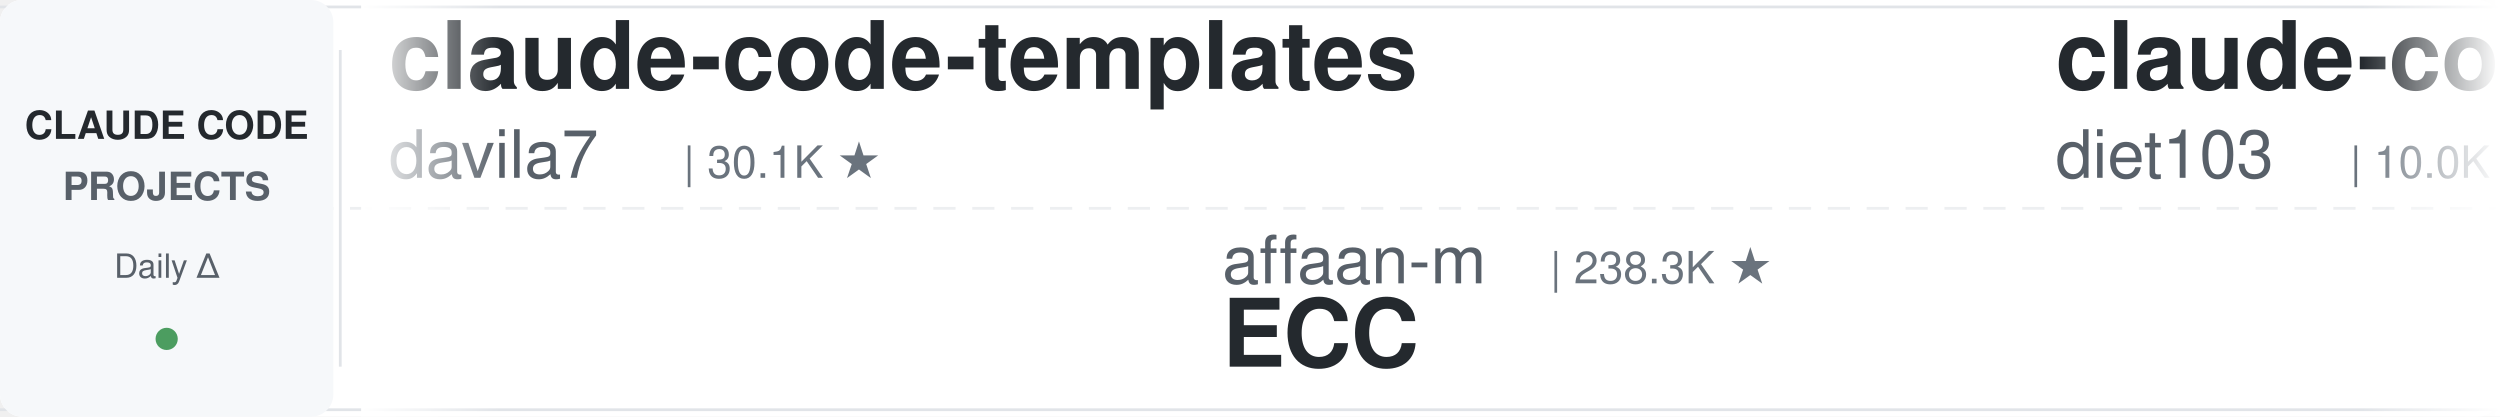
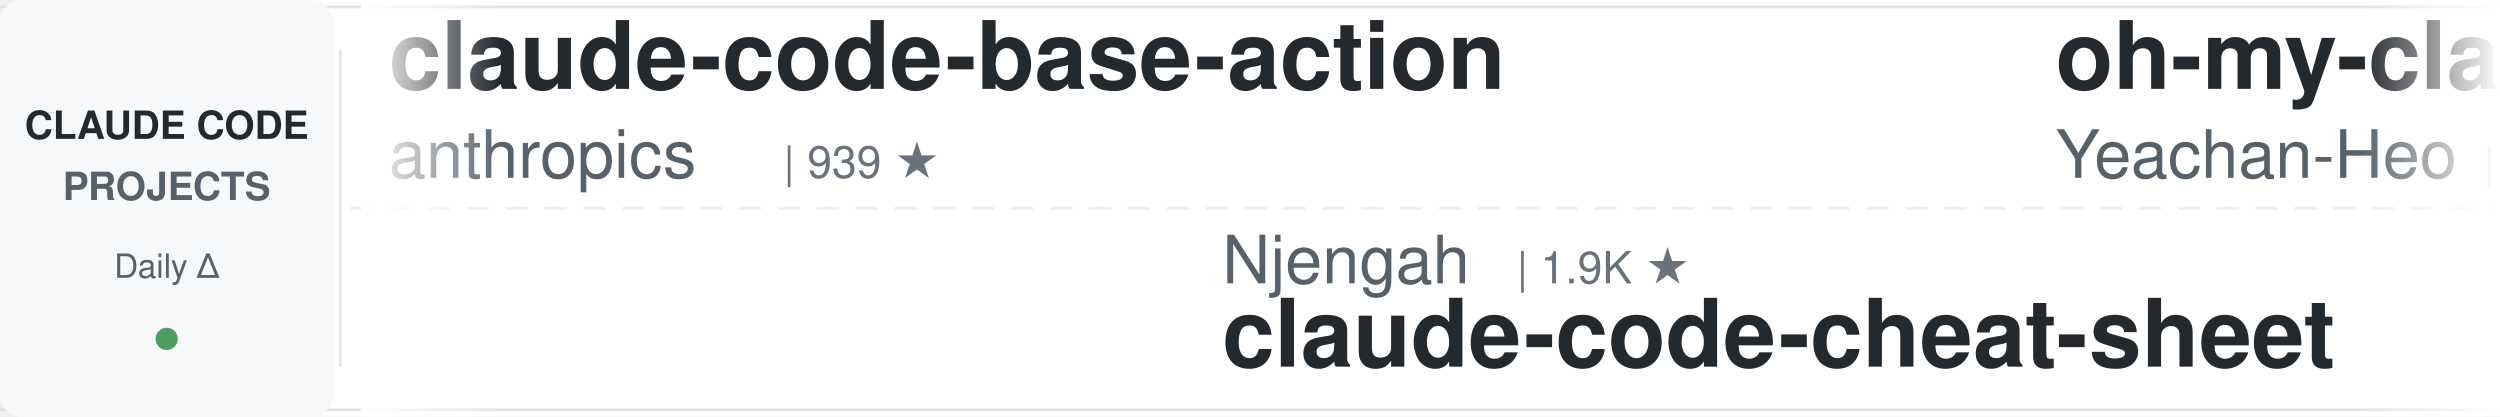
<svg xmlns="http://www.w3.org/2000/svg" width="900" height="150">
  <defs>
    <linearGradient id="leftFade" x1="0%" y1="0%" x2="100%" y2="0%">
      <stop offset="0%" style="stop-color:#ffffff;stop-opacity:1" />
      <stop offset="100%" style="stop-color:#ffffff;stop-opacity:0" />
    </linearGradient>
    <linearGradient id="rightFade" x1="0%" y1="0%" x2="100%" y2="0%">
      <stop offset="0%" style="stop-color:#ffffff;stop-opacity:0" />
      <stop offset="100%" style="stop-color:#ffffff;stop-opacity:1" />
    </linearGradient>
  </defs>
  <rect width="900" height="150" fill="#ffffff" rx="8" />
  <rect x="0" y="2" width="900" height="1" fill="#e1e4e8" />
  <rect x="0" y="147" width="900" height="1" fill="#e1e4e8" />
  <line x1="0" y1="75" x2="900" y2="75" stroke="#e1e4e8" stroke-width="1" stroke-dasharray="8 6" opacity="0.6" />
  <rect x="0" y="0" width="120" height="150" fill="#f6f8fa" rx="8" />
  <text x="60" y="50" font-family="-apple-system, BlinkMacSystemFont, 'Segoe UI', Helvetica, Arial, sans-serif" font-size="14" font-weight="600" fill="#24292e" text-anchor="middle">CLAUDE CODE</text>
  <text x="60" y="72" font-family="-apple-system, BlinkMacSystemFont, 'Segoe UI', Helvetica, Arial, sans-serif" font-size="14" font-weight="600" fill="#586069" text-anchor="middle">PROJECTS</text>
  <text x="60" y="100" font-family="-apple-system, BlinkMacSystemFont, 'Segoe UI', Helvetica, Arial, sans-serif" font-size="12" font-weight="500" fill="#586069" text-anchor="middle">Daily Δ</text>
  <circle cx="60" cy="122" r="4" fill="#22863a" opacity="0.8" />
  <rect x="122" y="18" width="1" height="114" fill="#e1e4e8" />
  <clipPath id="tickerClip">
    <rect x="130" y="0" width="770" height="150" />
  </clipPath>
  <g clip-path="url(#tickerClip)">
    <g id="tickerItems">
      <animateTransform attributeName="transform" attributeType="XML" type="translate" from="0 0" to="-3000 0" dur="54s" repeatCount="indefinite" />
      <g transform="translate(0, 0)">
-         <text x="140" y="32" font-family="-apple-system, BlinkMacSystemFont, 'Segoe UI', Helvetica, Arial, sans-serif" font-size="34" font-weight="600" fill="#24292e">claude-code-templates</text>
-         <text x="140" y="64" font-family="-apple-system, BlinkMacSystemFont, 'Segoe UI', Helvetica, Arial, sans-serif" font-size="24" font-weight="400" fill="#586069">davila7</text>
-         <text x="246" y="64" font-family="-apple-system, BlinkMacSystemFont, 'Segoe UI', Helvetica, Arial, sans-serif" font-size="16" font-weight="500" fill="#6a737d">| 30.1K ★</text>
-       </g>
-       <g transform="translate(300, 0)">
-         <text x="140" y="102" font-family="-apple-system, BlinkMacSystemFont, 'Segoe UI', Helvetica, Arial, sans-serif" font-size="24" font-weight="400" fill="#586069">affaan-m</text>
-         <text x="258" y="102" font-family="-apple-system, BlinkMacSystemFont, 'Segoe UI', Helvetica, Arial, sans-serif" font-size="16" font-weight="500" fill="#6a737d">| 238.3K ★</text>
-         <text x="140" y="132" font-family="-apple-system, BlinkMacSystemFont, 'Segoe UI', Helvetica, Arial, sans-serif" font-size="34" font-weight="600" fill="#24292e">ECC</text>
-       </g>
-       <g transform="translate(600, 0)">
-         <text x="140" y="32" font-family="-apple-system, BlinkMacSystemFont, 'Segoe UI', Helvetica, Arial, sans-serif" font-size="34" font-weight="600" fill="#24292e">claude-code-infrastructu...</text>
-         <text x="140" y="64" font-family="-apple-system, BlinkMacSystemFont, 'Segoe UI', Helvetica, Arial, sans-serif" font-size="24" font-weight="400" fill="#586069">diet103</text>
-         <text x="246" y="64" font-family="-apple-system, BlinkMacSystemFont, 'Segoe UI', Helvetica, Arial, sans-serif" font-size="16" font-weight="500" fill="#6a737d">| 10.0K ★</text>
-       </g>
-       <g transform="translate(900, 0)">
-         <text x="140" y="102" font-family="-apple-system, BlinkMacSystemFont, 'Segoe UI', Helvetica, Arial, sans-serif" font-size="24" font-weight="400" fill="#586069">kodu-ai</text>
-         <text x="246" y="102" font-family="-apple-system, BlinkMacSystemFont, 'Segoe UI', Helvetica, Arial, sans-serif" font-size="16" font-weight="500" fill="#6a737d">| 5.2K ★</text>
-         <text x="140" y="132" font-family="-apple-system, BlinkMacSystemFont, 'Segoe UI', Helvetica, Arial, sans-serif" font-size="34" font-weight="600" fill="#24292e">claude-coder</text>
-       </g>
-       <g transform="translate(1200, 0)">
-         <text x="140" y="32" font-family="-apple-system, BlinkMacSystemFont, 'Segoe UI', Helvetica, Arial, sans-serif" font-size="34" font-weight="600" fill="#24292e">claude-code-guide</text>
-         <text x="140" y="64" font-family="-apple-system, BlinkMacSystemFont, 'Segoe UI', Helvetica, Arial, sans-serif" font-size="24" font-weight="400" fill="#586069">zebbern</text>
-         <text x="246" y="64" font-family="-apple-system, BlinkMacSystemFont, 'Segoe UI', Helvetica, Arial, sans-serif" font-size="16" font-weight="500" fill="#6a737d">| 4.5K ★</text>
-       </g>
-       <g transform="translate(1500, 0)">
-         <text x="140" y="102" font-family="-apple-system, BlinkMacSystemFont, 'Segoe UI', Helvetica, Arial, sans-serif" font-size="24" font-weight="400" fill="#586069">Yuyz0112</text>
-         <text x="258" y="102" font-family="-apple-system, BlinkMacSystemFont, 'Segoe UI', Helvetica, Arial, sans-serif" font-size="16" font-weight="500" fill="#6a737d">| 2.4K ★</text>
-         <text x="140" y="132" font-family="-apple-system, BlinkMacSystemFont, 'Segoe UI', Helvetica, Arial, sans-serif" font-size="34" font-weight="600" fill="#24292e">claude-code-reverse</text>
-       </g>
-       <g transform="translate(1800, 0)">
-         <text x="140" y="32" font-family="-apple-system, BlinkMacSystemFont, 'Segoe UI', Helvetica, Arial, sans-serif" font-size="34" font-weight="600" fill="#24292e">claude-code-video-toolki...</text>
-         <text x="140" y="64" font-family="-apple-system, BlinkMacSystemFont, 'Segoe UI', Helvetica, Arial, sans-serif" font-size="24" font-weight="400" fill="#586069">digitalsamba</text>
-         <text x="306" y="64" font-family="-apple-system, BlinkMacSystemFont, 'Segoe UI', Helvetica, Arial, sans-serif" font-size="16" font-weight="500" fill="#6a737d">| 1.9K ★</text>
-       </g>
-       <g transform="translate(2100, 0)">
-         <text x="140" y="102" font-family="-apple-system, BlinkMacSystemFont, 'Segoe UI', Helvetica, Arial, sans-serif" font-size="24" font-weight="400" fill="#586069">oboard</text>
-         <text x="234" y="102" font-family="-apple-system, BlinkMacSystemFont, 'Segoe UI', Helvetica, Arial, sans-serif" font-size="16" font-weight="500" fill="#6a737d">| 3.3K ★</text>
-         <text x="140" y="132" font-family="-apple-system, BlinkMacSystemFont, 'Segoe UI', Helvetica, Arial, sans-serif" font-size="34" font-weight="600" fill="#24292e">claude-code-rev</text>
-       </g>
-       <g transform="translate(2400, 0)">
        <text x="140" y="32" font-family="-apple-system, BlinkMacSystemFont, 'Segoe UI', Helvetica, Arial, sans-serif" font-size="34" font-weight="600" fill="#24292e">claude-code-base-action</text>
        <text x="140" y="64" font-family="-apple-system, BlinkMacSystemFont, 'Segoe UI', Helvetica, Arial, sans-serif" font-size="24" font-weight="400" fill="#586069">anthropics</text>
        <text x="282" y="64" font-family="-apple-system, BlinkMacSystemFont, 'Segoe UI', Helvetica, Arial, sans-serif" font-size="16" font-weight="500" fill="#6a737d">| 939 ★</text>
      </g>
+       <g transform="translate(300, 0)">
+         <text x="140" y="102" font-family="-apple-system, BlinkMacSystemFont, 'Segoe UI', Helvetica, Arial, sans-serif" font-size="24" font-weight="400" fill="#586069">Njengah</text>
+         <text x="246" y="102" font-family="-apple-system, BlinkMacSystemFont, 'Segoe UI', Helvetica, Arial, sans-serif" font-size="16" font-weight="500" fill="#6a737d">| 1.9K ★</text>
+         <text x="140" y="132" font-family="-apple-system, BlinkMacSystemFont, 'Segoe UI', Helvetica, Arial, sans-serif" font-size="34" font-weight="600" fill="#24292e">claude-code-cheat-sheet</text>
+       </g>
+       <g transform="translate(600, 0)">
+         <text x="140" y="32" font-family="-apple-system, BlinkMacSystemFont, 'Segoe UI', Helvetica, Arial, sans-serif" font-size="34" font-weight="600" fill="#24292e">oh-my-claudecode</text>
+         <text x="140" y="64" font-family="-apple-system, BlinkMacSystemFont, 'Segoe UI', Helvetica, Arial, sans-serif" font-size="24" font-weight="400" fill="#586069">Yeachan-Heo</text>
+         <text x="294" y="64" font-family="-apple-system, BlinkMacSystemFont, 'Segoe UI', Helvetica, Arial, sans-serif" font-size="16" font-weight="500" fill="#6a737d">| 38.4K ★</text>
+       </g>
+       <g transform="translate(900, 0)">
+         <text x="140" y="102" font-family="-apple-system, BlinkMacSystemFont, 'Segoe UI', Helvetica, Arial, sans-serif" font-size="24" font-weight="400" fill="#586069">AICoderTudou</text>
+         <text x="306" y="102" font-family="-apple-system, BlinkMacSystemFont, 'Segoe UI', Helvetica, Arial, sans-serif" font-size="16" font-weight="500" fill="#6a737d">| 497 ★</text>
+         <text x="140" y="132" font-family="-apple-system, BlinkMacSystemFont, 'Segoe UI', Helvetica, Arial, sans-serif" font-size="34" font-weight="600" fill="#24292e">claude-code-tudou</text>
+       </g>
+       <g transform="translate(1200, 0)">
+         <text x="140" y="32" font-family="-apple-system, BlinkMacSystemFont, 'Segoe UI', Helvetica, Arial, sans-serif" font-size="34" font-weight="600" fill="#24292e">claude-code-guide</text>
+         <text x="140" y="64" font-family="-apple-system, BlinkMacSystemFont, 'Segoe UI', Helvetica, Arial, sans-serif" font-size="24" font-weight="400" fill="#586069">Cranot</text>
+         <text x="234" y="64" font-family="-apple-system, BlinkMacSystemFont, 'Segoe UI', Helvetica, Arial, sans-serif" font-size="16" font-weight="500" fill="#6a737d">| 2.9K ★</text>
+       </g>
+       <g transform="translate(1500, 0)">
+         <text x="140" y="102" font-family="-apple-system, BlinkMacSystemFont, 'Segoe UI', Helvetica, Arial, sans-serif" font-size="24" font-weight="400" fill="#586069">lintsinghua</text>
+         <text x="294" y="102" font-family="-apple-system, BlinkMacSystemFont, 'Segoe UI', Helvetica, Arial, sans-serif" font-size="16" font-weight="500" fill="#6a737d">| 4.1K ★</text>
+         <text x="140" y="132" font-family="-apple-system, BlinkMacSystemFont, 'Segoe UI', Helvetica, Arial, sans-serif" font-size="34" font-weight="600" fill="#24292e">claude-code-book</text>
+       </g>
+       <g transform="translate(1800, 0)">
+         <text x="140" y="32" font-family="-apple-system, BlinkMacSystemFont, 'Segoe UI', Helvetica, Arial, sans-serif" font-size="34" font-weight="600" fill="#24292e">Dive-into-Claude-Code</text>
+         <text x="140" y="64" font-family="-apple-system, BlinkMacSystemFont, 'Segoe UI', Helvetica, Arial, sans-serif" font-size="24" font-weight="400" fill="#586069">VILA-Lab</text>
+         <text x="258" y="64" font-family="-apple-system, BlinkMacSystemFont, 'Segoe UI', Helvetica, Arial, sans-serif" font-size="16" font-weight="500" fill="#6a737d">| 2.0K ★</text>
+       </g>
+       <g transform="translate(2100, 0)">
+         <text x="140" y="102" font-family="-apple-system, BlinkMacSystemFont, 'Segoe UI', Helvetica, Arial, sans-serif" font-size="24" font-weight="400" fill="#586069">repowise-dev</text>
+         <text x="306" y="102" font-family="-apple-system, BlinkMacSystemFont, 'Segoe UI', Helvetica, Arial, sans-serif" font-size="16" font-weight="500" fill="#6a737d">| 1.2K ★</text>
+         <text x="140" y="132" font-family="-apple-system, BlinkMacSystemFont, 'Segoe UI', Helvetica, Arial, sans-serif" font-size="34" font-weight="600" fill="#24292e">claude-code-prompts</text>
+       </g>
+       <g transform="translate(2400, 0)">
+         <text x="140" y="32" font-family="-apple-system, BlinkMacSystemFont, 'Segoe UI', Helvetica, Arial, sans-serif" font-size="34" font-weight="600" fill="#24292e">claude-code-best-practic...</text>
+         <text x="140" y="64" font-family="-apple-system, BlinkMacSystemFont, 'Segoe UI', Helvetica, Arial, sans-serif" font-size="24" font-weight="400" fill="#586069">shanraisshan</text>
+         <text x="306" y="64" font-family="-apple-system, BlinkMacSystemFont, 'Segoe UI', Helvetica, Arial, sans-serif" font-size="16" font-weight="500" fill="#6a737d">| 64.1K ★</text>
+       </g>
      <g transform="translate(2700, 0)">
-         <text x="140" y="102" font-family="-apple-system, BlinkMacSystemFont, 'Segoe UI', Helvetica, Arial, sans-serif" font-size="24" font-weight="400" fill="#586069">Cranot</text>
-         <text x="234" y="102" font-family="-apple-system, BlinkMacSystemFont, 'Segoe UI', Helvetica, Arial, sans-serif" font-size="16" font-weight="500" fill="#6a737d">| 2.9K ★</text>
-         <text x="140" y="132" font-family="-apple-system, BlinkMacSystemFont, 'Segoe UI', Helvetica, Arial, sans-serif" font-size="34" font-weight="600" fill="#24292e">claude-code-guide</text>
+         <text x="140" y="102" font-family="-apple-system, BlinkMacSystemFont, 'Segoe UI', Helvetica, Arial, sans-serif" font-size="24" font-weight="400" fill="#586069">krusemediallc</text>
+         <text x="318" y="102" font-family="-apple-system, BlinkMacSystemFont, 'Segoe UI', Helvetica, Arial, sans-serif" font-size="16" font-weight="500" fill="#6a737d">| 1.1K ★</text>
+         <text x="140" y="132" font-family="-apple-system, BlinkMacSystemFont, 'Segoe UI', Helvetica, Arial, sans-serif" font-size="34" font-weight="600" fill="#24292e">arcads-claude-code</text>
      </g>
      <g transform="translate(3000, 0)">
-         <text x="140" y="32" font-family="-apple-system, BlinkMacSystemFont, 'Segoe UI', Helvetica, Arial, sans-serif" font-size="34" font-weight="600" fill="#24292e">claude-code-templates</text>
-         <text x="140" y="64" font-family="-apple-system, BlinkMacSystemFont, 'Segoe UI', Helvetica, Arial, sans-serif" font-size="24" font-weight="400" fill="#586069">davila7</text>
-         <text x="246" y="64" font-family="-apple-system, BlinkMacSystemFont, 'Segoe UI', Helvetica, Arial, sans-serif" font-size="16" font-weight="500" fill="#6a737d">| 30.1K ★</text>
+         <text x="140" y="32" font-family="-apple-system, BlinkMacSystemFont, 'Segoe UI', Helvetica, Arial, sans-serif" font-size="34" font-weight="600" fill="#24292e">claude-code-base-action</text>
+         <text x="140" y="64" font-family="-apple-system, BlinkMacSystemFont, 'Segoe UI', Helvetica, Arial, sans-serif" font-size="24" font-weight="400" fill="#586069">anthropics</text>
+         <text x="282" y="64" font-family="-apple-system, BlinkMacSystemFont, 'Segoe UI', Helvetica, Arial, sans-serif" font-size="16" font-weight="500" fill="#6a737d">| 939 ★</text>
      </g>
      <g transform="translate(3300, 0)">
-         <text x="140" y="102" font-family="-apple-system, BlinkMacSystemFont, 'Segoe UI', Helvetica, Arial, sans-serif" font-size="24" font-weight="400" fill="#586069">affaan-m</text>
-         <text x="258" y="102" font-family="-apple-system, BlinkMacSystemFont, 'Segoe UI', Helvetica, Arial, sans-serif" font-size="16" font-weight="500" fill="#6a737d">| 238.3K ★</text>
-         <text x="140" y="132" font-family="-apple-system, BlinkMacSystemFont, 'Segoe UI', Helvetica, Arial, sans-serif" font-size="34" font-weight="600" fill="#24292e">ECC</text>
+         <text x="140" y="102" font-family="-apple-system, BlinkMacSystemFont, 'Segoe UI', Helvetica, Arial, sans-serif" font-size="24" font-weight="400" fill="#586069">Njengah</text>
+         <text x="246" y="102" font-family="-apple-system, BlinkMacSystemFont, 'Segoe UI', Helvetica, Arial, sans-serif" font-size="16" font-weight="500" fill="#6a737d">| 1.9K ★</text>
+         <text x="140" y="132" font-family="-apple-system, BlinkMacSystemFont, 'Segoe UI', Helvetica, Arial, sans-serif" font-size="34" font-weight="600" fill="#24292e">claude-code-cheat-sheet</text>
      </g>
      <g transform="translate(3600, 0)">
-         <text x="140" y="32" font-family="-apple-system, BlinkMacSystemFont, 'Segoe UI', Helvetica, Arial, sans-serif" font-size="34" font-weight="600" fill="#24292e">claude-code-infrastructu...</text>
-         <text x="140" y="64" font-family="-apple-system, BlinkMacSystemFont, 'Segoe UI', Helvetica, Arial, sans-serif" font-size="24" font-weight="400" fill="#586069">diet103</text>
-         <text x="246" y="64" font-family="-apple-system, BlinkMacSystemFont, 'Segoe UI', Helvetica, Arial, sans-serif" font-size="16" font-weight="500" fill="#6a737d">| 10.0K ★</text>
+         <text x="140" y="32" font-family="-apple-system, BlinkMacSystemFont, 'Segoe UI', Helvetica, Arial, sans-serif" font-size="34" font-weight="600" fill="#24292e">oh-my-claudecode</text>
+         <text x="140" y="64" font-family="-apple-system, BlinkMacSystemFont, 'Segoe UI', Helvetica, Arial, sans-serif" font-size="24" font-weight="400" fill="#586069">Yeachan-Heo</text>
+         <text x="294" y="64" font-family="-apple-system, BlinkMacSystemFont, 'Segoe UI', Helvetica, Arial, sans-serif" font-size="16" font-weight="500" fill="#6a737d">| 38.4K ★</text>
      </g>
      <g transform="translate(3900, 0)">
-         <text x="140" y="102" font-family="-apple-system, BlinkMacSystemFont, 'Segoe UI', Helvetica, Arial, sans-serif" font-size="24" font-weight="400" fill="#586069">kodu-ai</text>
-         <text x="246" y="102" font-family="-apple-system, BlinkMacSystemFont, 'Segoe UI', Helvetica, Arial, sans-serif" font-size="16" font-weight="500" fill="#6a737d">| 5.2K ★</text>
-         <text x="140" y="132" font-family="-apple-system, BlinkMacSystemFont, 'Segoe UI', Helvetica, Arial, sans-serif" font-size="34" font-weight="600" fill="#24292e">claude-coder</text>
+         <text x="140" y="102" font-family="-apple-system, BlinkMacSystemFont, 'Segoe UI', Helvetica, Arial, sans-serif" font-size="24" font-weight="400" fill="#586069">AICoderTudou</text>
+         <text x="306" y="102" font-family="-apple-system, BlinkMacSystemFont, 'Segoe UI', Helvetica, Arial, sans-serif" font-size="16" font-weight="500" fill="#6a737d">| 497 ★</text>
+         <text x="140" y="132" font-family="-apple-system, BlinkMacSystemFont, 'Segoe UI', Helvetica, Arial, sans-serif" font-size="34" font-weight="600" fill="#24292e">claude-code-tudou</text>
      </g>
    </g>
  </g>
  <rect x="130" y="0" width="50" height="150" fill="url(#leftFade)" />
  <rect x="850" y="0" width="50" height="150" fill="url(#rightFade)" />
</svg>
